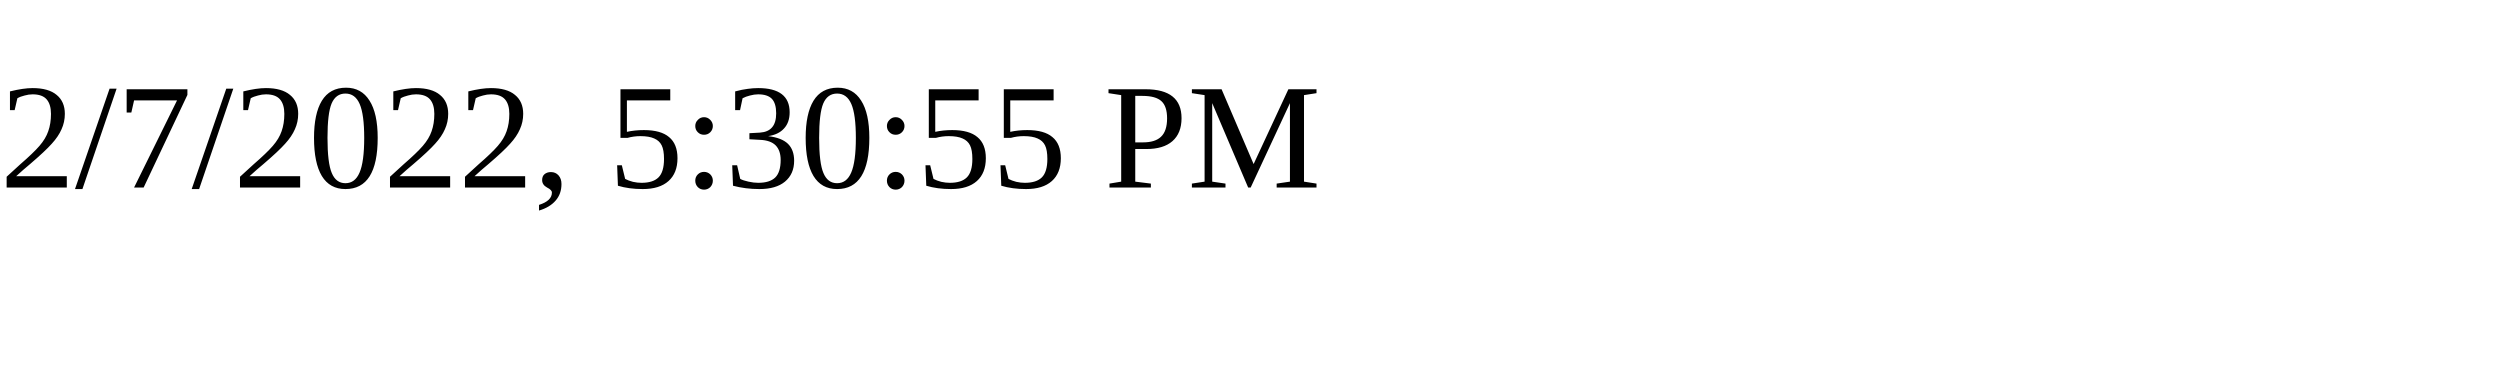
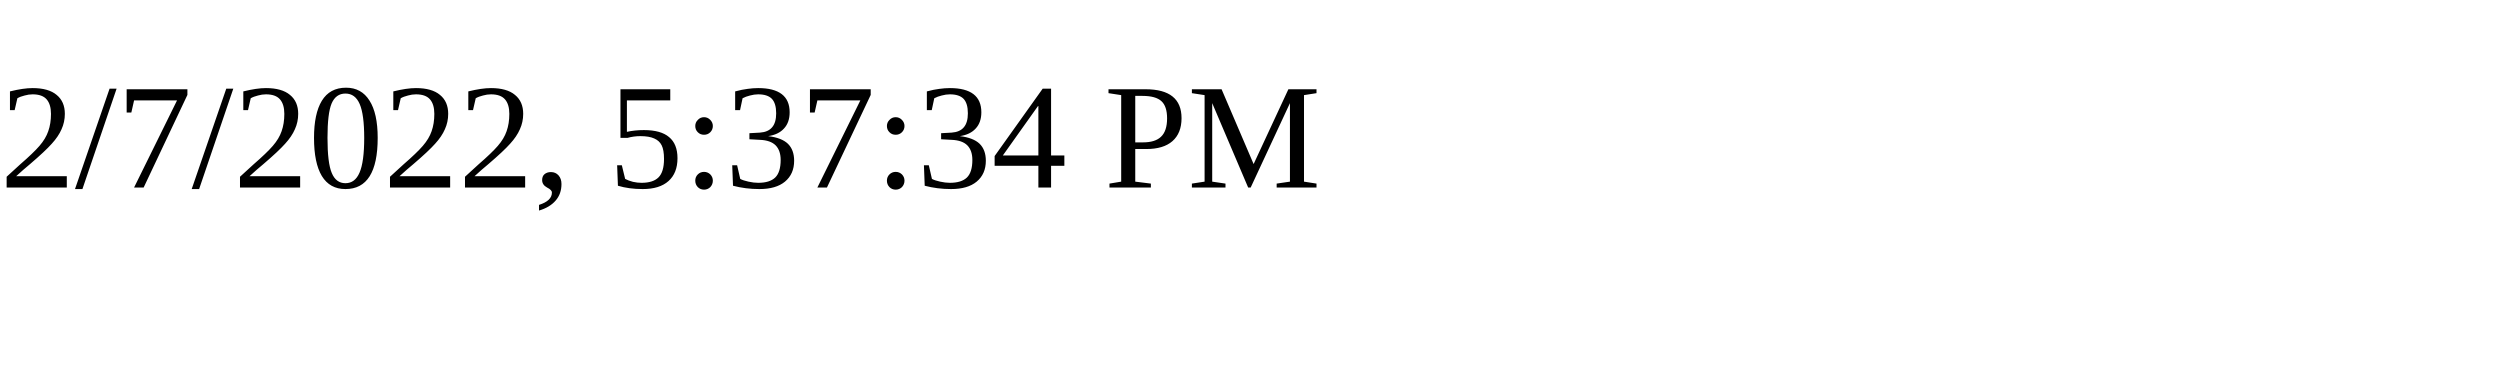
<svg xmlns="http://www.w3.org/2000/svg" height="30" width="200">
-   <text x="0" y="15">2/7/2022, 5:30:55 PM</text>
+   <text x="0" y="15">2/7/2022, 5:37:34 PM</text>
</svg>
